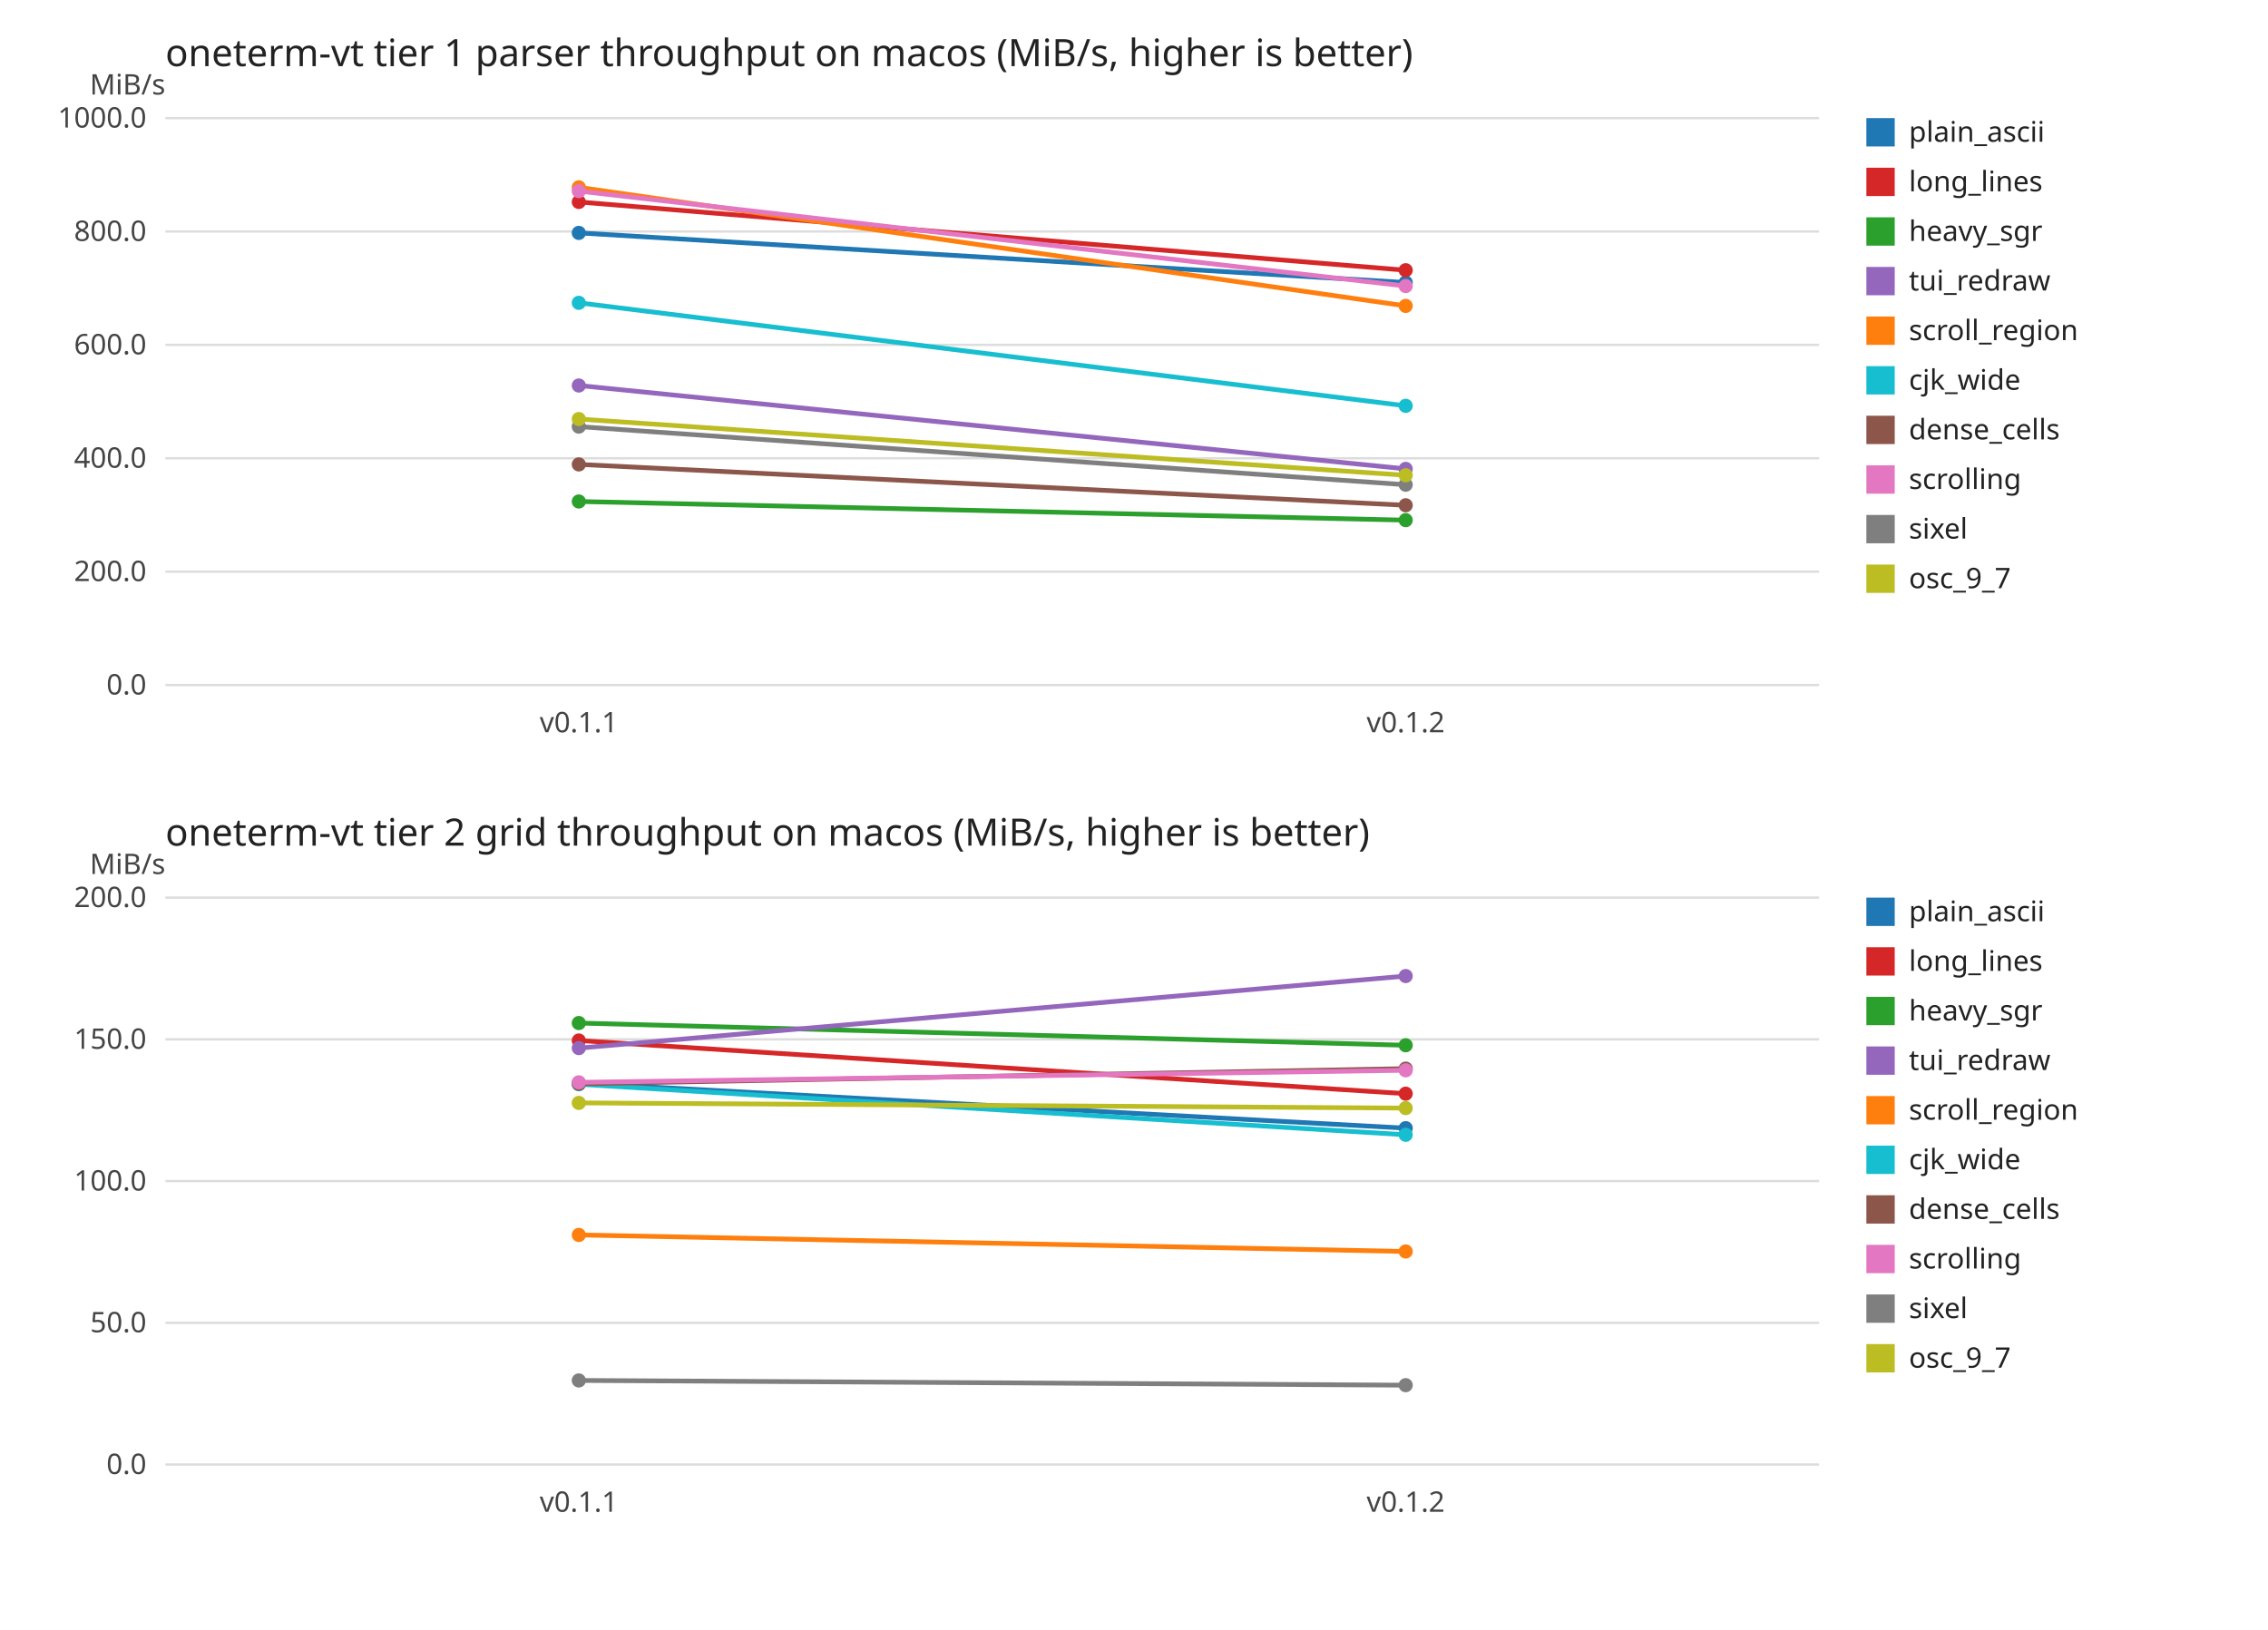
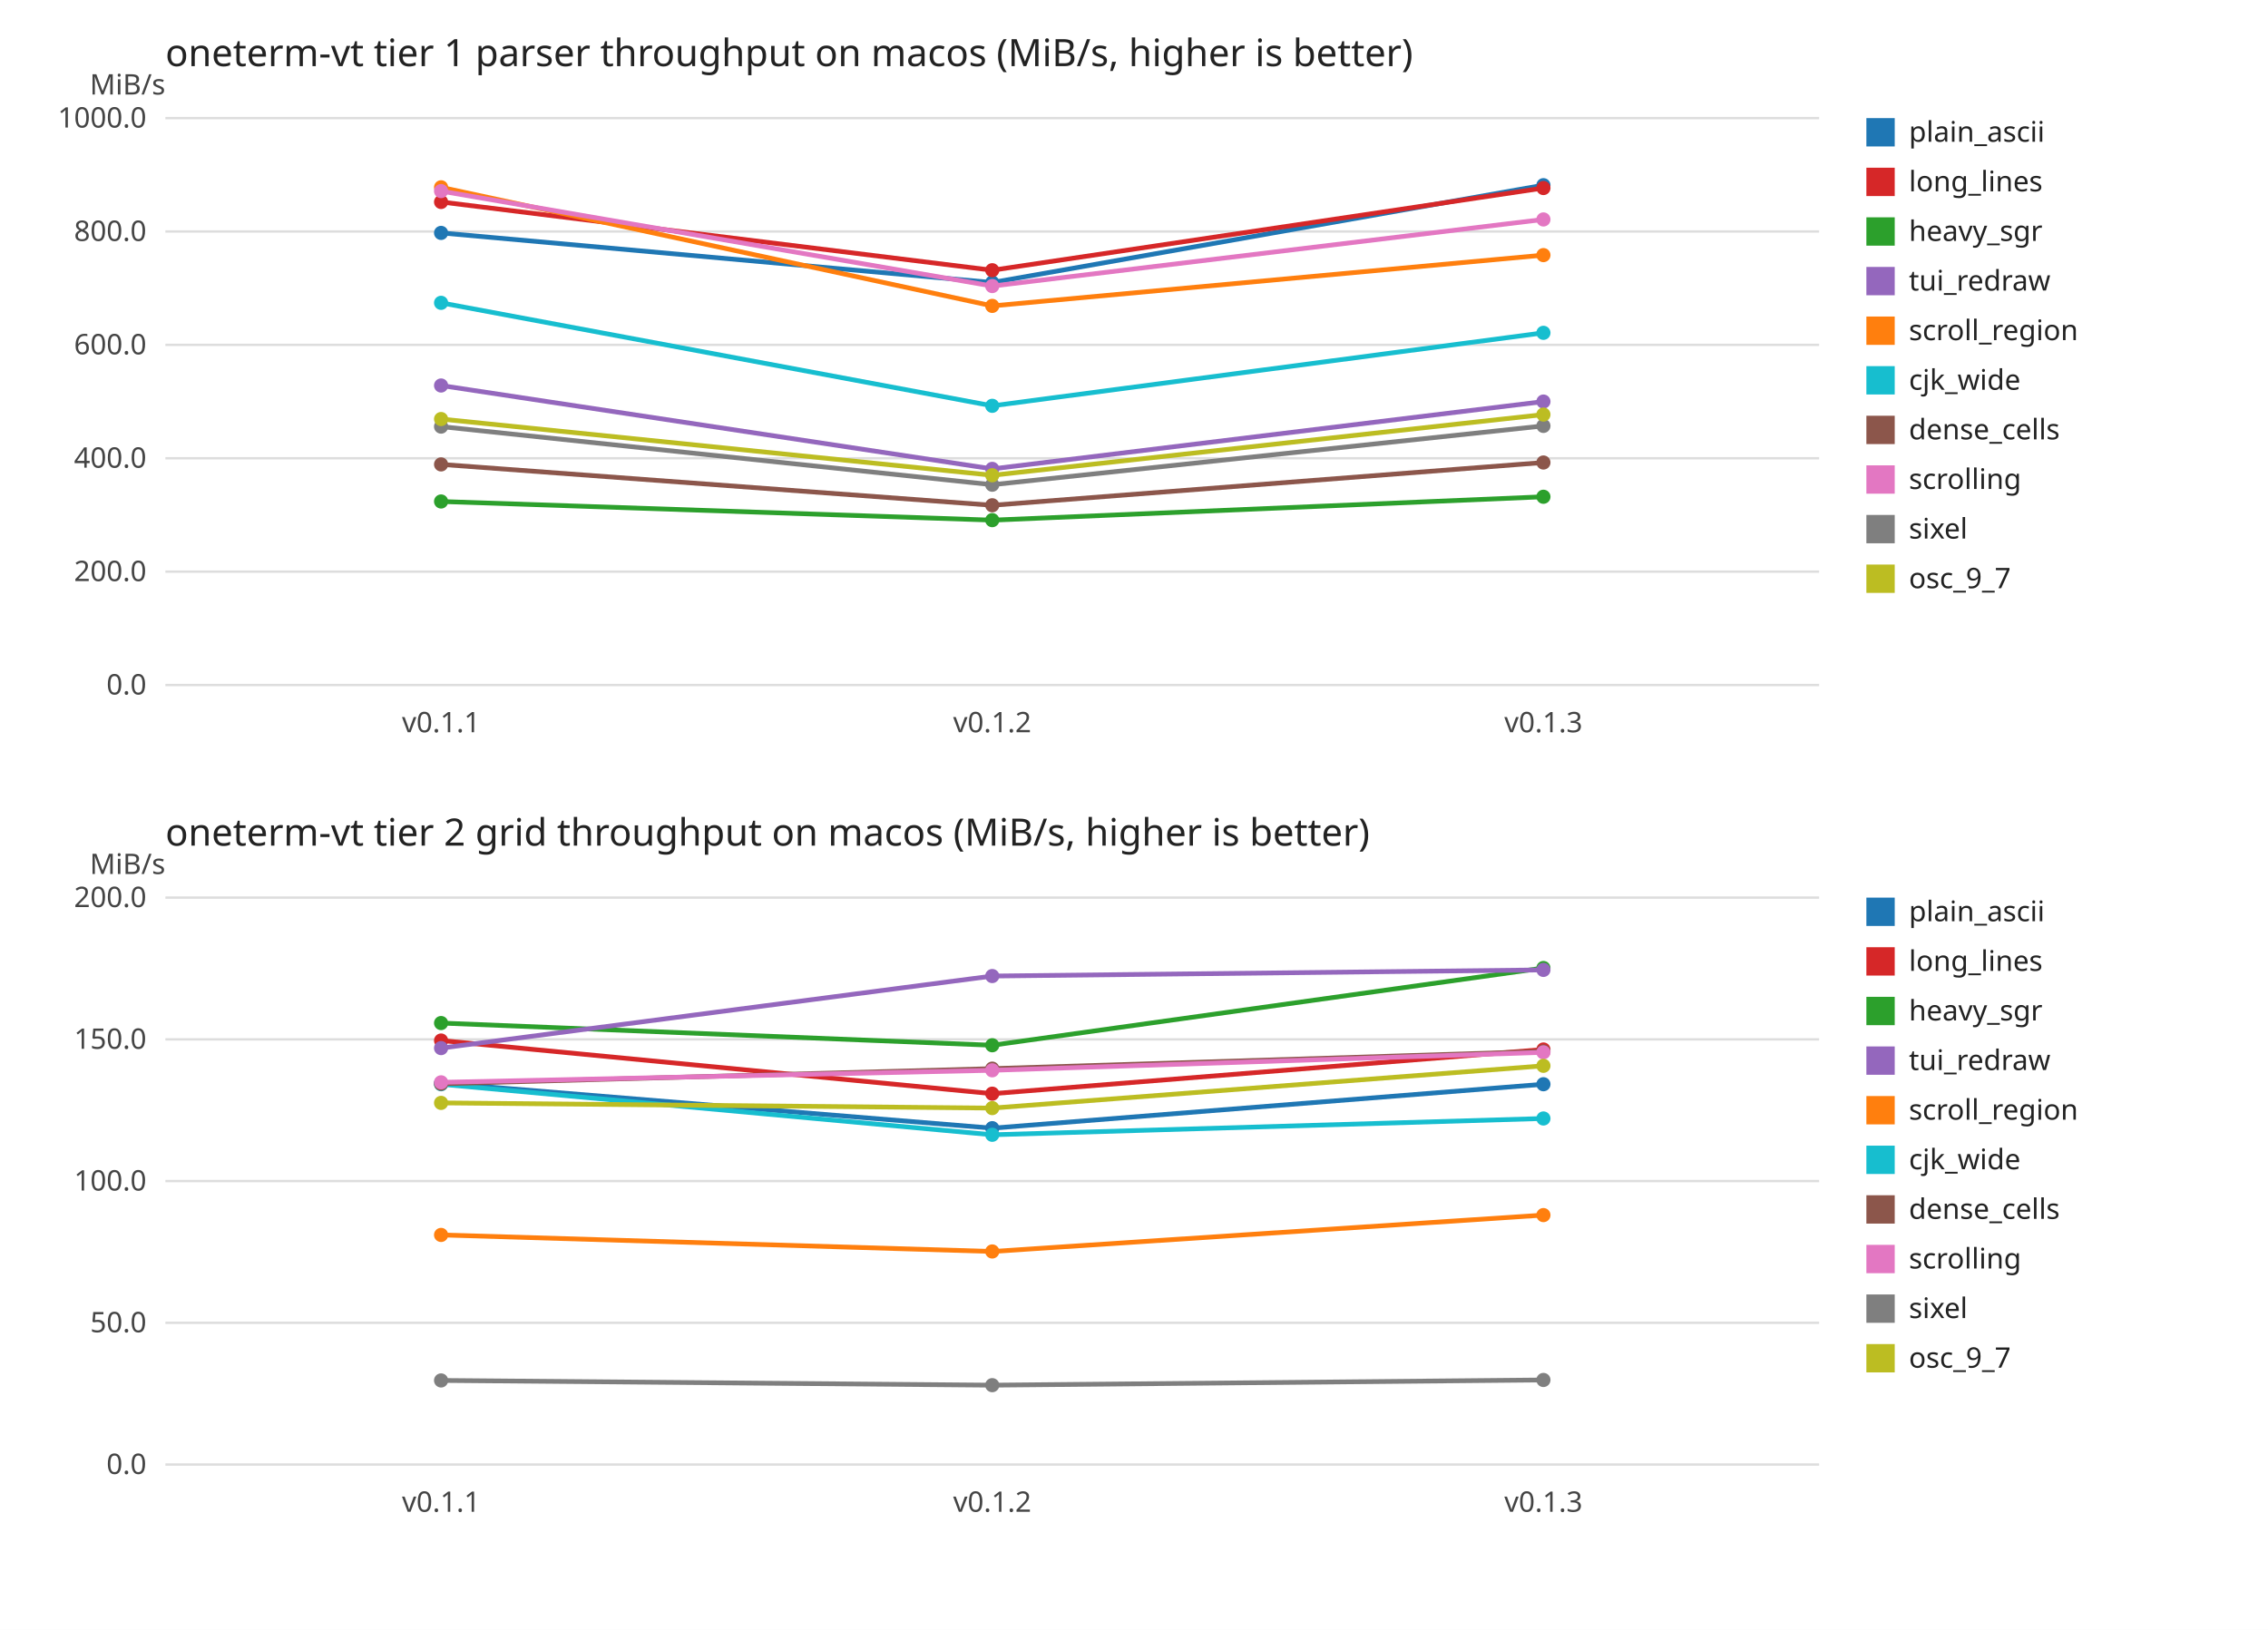
<svg xmlns="http://www.w3.org/2000/svg" width="960" height="690" viewBox="0 0 960 690" font-family="sans-serif" font-size="12">
  <rect width="960" height="690" fill="#ffffff" />
  <text x="70" y="28.0" font-size="16" fill="#222222">oneterm-vt tier 1 parser throughput on macos (MiB/s, higher is better)</text>
  <text x="70" y="40.0" text-anchor="end" fill="#444444">MiB/s</text>
  <line x1="70" y1="290.0" x2="770.0" y2="290.0" stroke="#dddddd" />
  <text x="62.0" y="294.0" text-anchor="end" fill="#444444">0.0</text>
  <line x1="70" y1="242.0" x2="770.0" y2="242.0" stroke="#dddddd" />
  <text x="62.0" y="246.0" text-anchor="end" fill="#444444">200.0</text>
  <line x1="70" y1="194.0" x2="770.0" y2="194.0" stroke="#dddddd" />
  <text x="62.0" y="198.0" text-anchor="end" fill="#444444">400.0</text>
  <line x1="70" y1="146.0" x2="770.0" y2="146.0" stroke="#dddddd" />
  <text x="62.0" y="150.0" text-anchor="end" fill="#444444">600.0</text>
  <line x1="70" y1="98.0" x2="770.0" y2="98.0" stroke="#dddddd" />
  <text x="62.0" y="102.0" text-anchor="end" fill="#444444">800.0</text>
  <line x1="70" y1="50.0" x2="770.0" y2="50.0" stroke="#dddddd" />
  <text x="62.0" y="54.0" text-anchor="end" fill="#444444">1000.0</text>
-   <text x="245.0" y="310.0" text-anchor="middle" fill="#444444">v0.1.1</text>
-   <text x="595.0" y="310.0" text-anchor="middle" fill="#444444">v0.1.2</text>
-   <polyline points="245.0,98.6 595.0,119.6" fill="none" stroke="#1f77b4" stroke-width="2" />
-   <circle cx="245.0" cy="98.6" r="3" fill="#1f77b4" />
-   <circle cx="595.0" cy="119.6" r="3" fill="#1f77b4" />
-   <polyline points="245.0,85.5 595.0,114.4" fill="none" stroke="#d62728" stroke-width="2" />
-   <circle cx="245.0" cy="85.5" r="3" fill="#d62728" />
-   <circle cx="595.0" cy="114.4" r="3" fill="#d62728" />
-   <polyline points="245.0,212.3 595.0,220.2" fill="none" stroke="#2ca02c" stroke-width="2" />
-   <circle cx="245.0" cy="212.3" r="3" fill="#2ca02c" />
-   <circle cx="595.0" cy="220.2" r="3" fill="#2ca02c" />
-   <polyline points="245.0,163.2 595.0,198.5" fill="none" stroke="#9467bd" stroke-width="2" />
-   <circle cx="245.0" cy="163.2" r="3" fill="#9467bd" />
-   <circle cx="595.0" cy="198.5" r="3" fill="#9467bd" />
-   <polyline points="245.0,79.3 595.0,129.5" fill="none" stroke="#ff7f0e" stroke-width="2" />
-   <circle cx="245.0" cy="79.3" r="3" fill="#ff7f0e" />
-   <circle cx="595.0" cy="129.5" r="3" fill="#ff7f0e" />
-   <polyline points="245.0,128.2 595.0,171.8" fill="none" stroke="#17becf" stroke-width="2" />
-   <circle cx="245.0" cy="128.2" r="3" fill="#17becf" />
-   <circle cx="595.0" cy="171.8" r="3" fill="#17becf" />
-   <polyline points="245.0,196.6 595.0,213.9" fill="none" stroke="#8c564b" stroke-width="2" />
-   <circle cx="245.0" cy="196.6" r="3" fill="#8c564b" />
-   <circle cx="595.0" cy="213.9" r="3" fill="#8c564b" />
-   <polyline points="245.0,80.9 595.0,121.1" fill="none" stroke="#e377c2" stroke-width="2" />
-   <circle cx="245.0" cy="80.9" r="3" fill="#e377c2" />
-   <circle cx="595.0" cy="121.1" r="3" fill="#e377c2" />
-   <polyline points="245.0,180.6 595.0,205.2" fill="none" stroke="#7f7f7f" stroke-width="2" />
-   <circle cx="245.0" cy="180.6" r="3" fill="#7f7f7f" />
-   <circle cx="595.0" cy="205.2" r="3" fill="#7f7f7f" />
-   <polyline points="245.0,177.4 595.0,201.2" fill="none" stroke="#bcbd22" stroke-width="2" />
-   <circle cx="245.0" cy="177.4" r="3" fill="#bcbd22" />
-   <circle cx="595.0" cy="201.2" r="3" fill="#bcbd22" />
+   <text x="186.7" y="310.0" text-anchor="middle" fill="#444444">v0.1.1</text>
+   <text x="420.0" y="310.0" text-anchor="middle" fill="#444444">v0.1.2</text>
+   <text x="653.3" y="310.0" text-anchor="middle" fill="#444444">v0.1.3</text>
+   <polyline points="186.7,98.6 420.0,119.6 653.3,78.4" fill="none" stroke="#1f77b4" stroke-width="2" />
+   <circle cx="186.7" cy="98.6" r="3" fill="#1f77b4" />
+   <circle cx="420.0" cy="119.6" r="3" fill="#1f77b4" />
+   <circle cx="653.3" cy="78.4" r="3" fill="#1f77b4" />
+   <polyline points="186.7,85.5 420.0,114.4 653.3,79.6" fill="none" stroke="#d62728" stroke-width="2" />
+   <circle cx="186.7" cy="85.5" r="3" fill="#d62728" />
+   <circle cx="420.0" cy="114.4" r="3" fill="#d62728" />
+   <circle cx="653.3" cy="79.6" r="3" fill="#d62728" />
+   <polyline points="186.7,212.3 420.0,220.2 653.3,210.3" fill="none" stroke="#2ca02c" stroke-width="2" />
+   <circle cx="186.7" cy="212.3" r="3" fill="#2ca02c" />
+   <circle cx="420.0" cy="220.2" r="3" fill="#2ca02c" />
+   <circle cx="653.3" cy="210.3" r="3" fill="#2ca02c" />
+   <polyline points="186.7,163.2 420.0,198.5 653.3,170.0" fill="none" stroke="#9467bd" stroke-width="2" />
+   <circle cx="186.7" cy="163.2" r="3" fill="#9467bd" />
+   <circle cx="420.0" cy="198.5" r="3" fill="#9467bd" />
+   <circle cx="653.3" cy="170.0" r="3" fill="#9467bd" />
+   <polyline points="186.7,79.3 420.0,129.5 653.3,108.0" fill="none" stroke="#ff7f0e" stroke-width="2" />
+   <circle cx="186.7" cy="79.3" r="3" fill="#ff7f0e" />
+   <circle cx="420.0" cy="129.5" r="3" fill="#ff7f0e" />
+   <circle cx="653.3" cy="108.0" r="3" fill="#ff7f0e" />
+   <polyline points="186.7,128.2 420.0,171.8 653.3,140.9" fill="none" stroke="#17becf" stroke-width="2" />
+   <circle cx="186.7" cy="128.2" r="3" fill="#17becf" />
+   <circle cx="420.0" cy="171.8" r="3" fill="#17becf" />
+   <circle cx="653.3" cy="140.9" r="3" fill="#17becf" />
+   <polyline points="186.7,196.6 420.0,213.9 653.3,195.8" fill="none" stroke="#8c564b" stroke-width="2" />
+   <circle cx="186.7" cy="196.6" r="3" fill="#8c564b" />
+   <circle cx="420.0" cy="213.9" r="3" fill="#8c564b" />
+   <circle cx="653.3" cy="195.8" r="3" fill="#8c564b" />
+   <polyline points="186.7,80.9 420.0,121.1 653.3,92.9" fill="none" stroke="#e377c2" stroke-width="2" />
+   <circle cx="186.7" cy="80.9" r="3" fill="#e377c2" />
+   <circle cx="420.0" cy="121.1" r="3" fill="#e377c2" />
+   <circle cx="653.3" cy="92.9" r="3" fill="#e377c2" />
+   <polyline points="186.7,180.6 420.0,205.2 653.3,180.3" fill="none" stroke="#7f7f7f" stroke-width="2" />
+   <circle cx="186.7" cy="180.6" r="3" fill="#7f7f7f" />
+   <circle cx="420.0" cy="205.2" r="3" fill="#7f7f7f" />
+   <circle cx="653.3" cy="180.3" r="3" fill="#7f7f7f" />
+   <polyline points="186.7,177.4 420.0,201.2 653.3,175.5" fill="none" stroke="#bcbd22" stroke-width="2" />
+   <circle cx="186.7" cy="177.4" r="3" fill="#bcbd22" />
+   <circle cx="420.0" cy="201.2" r="3" fill="#bcbd22" />
+   <circle cx="653.3" cy="175.5" r="3" fill="#bcbd22" />
  <rect x="790.0" y="50.0" width="12" height="12" fill="#1f77b4" />
  <text x="808.0" y="60.0" fill="#222222">plain_ascii</text>
  <rect x="790.0" y="71.0" width="12" height="12" fill="#d62728" />
  <text x="808.0" y="81.0" fill="#222222">long_lines</text>
  <rect x="790.0" y="92.0" width="12" height="12" fill="#2ca02c" />
  <text x="808.0" y="102.0" fill="#222222">heavy_sgr</text>
  <rect x="790.0" y="113.0" width="12" height="12" fill="#9467bd" />
  <text x="808.0" y="123.0" fill="#222222">tui_redraw</text>
  <rect x="790.0" y="134.0" width="12" height="12" fill="#ff7f0e" />
  <text x="808.0" y="144.0" fill="#222222">scroll_region</text>
  <rect x="790.0" y="155.0" width="12" height="12" fill="#17becf" />
  <text x="808.0" y="165.0" fill="#222222">cjk_wide</text>
  <rect x="790.0" y="176.0" width="12" height="12" fill="#8c564b" />
  <text x="808.0" y="186.0" fill="#222222">dense_cells</text>
  <rect x="790.0" y="197.0" width="12" height="12" fill="#e377c2" />
  <text x="808.0" y="207.0" fill="#222222">scrolling</text>
  <rect x="790.0" y="218.0" width="12" height="12" fill="#7f7f7f" />
  <text x="808.0" y="228.0" fill="#222222">sixel</text>
  <rect x="790.0" y="239.0" width="12" height="12" fill="#bcbd22" />
  <text x="808.0" y="249.0" fill="#222222">osc_9_7</text>
  <text x="70" y="358.0" font-size="16" fill="#222222">oneterm-vt tier 2 grid throughput on macos (MiB/s, higher is better)</text>
  <text x="70" y="370.0" text-anchor="end" fill="#444444">MiB/s</text>
  <line x1="70" y1="620.0" x2="770.0" y2="620.0" stroke="#dddddd" />
  <text x="62.0" y="624.0" text-anchor="end" fill="#444444">0.0</text>
  <line x1="70" y1="560.0" x2="770.0" y2="560.0" stroke="#dddddd" />
  <text x="62.0" y="564.0" text-anchor="end" fill="#444444">50.0</text>
  <line x1="70" y1="500.0" x2="770.0" y2="500.0" stroke="#dddddd" />
  <text x="62.0" y="504.0" text-anchor="end" fill="#444444">100.0</text>
  <line x1="70" y1="440.0" x2="770.0" y2="440.0" stroke="#dddddd" />
  <text x="62.0" y="444.0" text-anchor="end" fill="#444444">150.0</text>
  <line x1="70" y1="380.0" x2="770.0" y2="380.0" stroke="#dddddd" />
  <text x="62.0" y="384.0" text-anchor="end" fill="#444444">200.0</text>
-   <text x="245.0" y="640.0" text-anchor="middle" fill="#444444">v0.1.1</text>
-   <text x="595.0" y="640.0" text-anchor="middle" fill="#444444">v0.1.2</text>
-   <polyline points="245.0,458.5 595.0,477.6" fill="none" stroke="#1f77b4" stroke-width="2" />
-   <circle cx="245.0" cy="458.5" r="3" fill="#1f77b4" />
-   <circle cx="595.0" cy="477.6" r="3" fill="#1f77b4" />
-   <polyline points="245.0,440.5 595.0,463.0" fill="none" stroke="#d62728" stroke-width="2" />
-   <circle cx="245.0" cy="440.5" r="3" fill="#d62728" />
-   <circle cx="595.0" cy="463.0" r="3" fill="#d62728" />
-   <polyline points="245.0,433.1 595.0,442.5" fill="none" stroke="#2ca02c" stroke-width="2" />
-   <circle cx="245.0" cy="433.1" r="3" fill="#2ca02c" />
-   <circle cx="595.0" cy="442.5" r="3" fill="#2ca02c" />
-   <polyline points="245.0,443.7 595.0,413.2" fill="none" stroke="#9467bd" stroke-width="2" />
-   <circle cx="245.0" cy="443.7" r="3" fill="#9467bd" />
-   <circle cx="595.0" cy="413.2" r="3" fill="#9467bd" />
-   <polyline points="245.0,522.8 595.0,529.8" fill="none" stroke="#ff7f0e" stroke-width="2" />
-   <circle cx="245.0" cy="522.8" r="3" fill="#ff7f0e" />
-   <circle cx="595.0" cy="529.8" r="3" fill="#ff7f0e" />
-   <polyline points="245.0,459.0 595.0,480.4" fill="none" stroke="#17becf" stroke-width="2" />
-   <circle cx="245.0" cy="459.0" r="3" fill="#17becf" />
-   <circle cx="595.0" cy="480.4" r="3" fill="#17becf" />
-   <polyline points="245.0,458.8 595.0,452.4" fill="none" stroke="#8c564b" stroke-width="2" />
-   <circle cx="245.0" cy="458.8" r="3" fill="#8c564b" />
-   <circle cx="595.0" cy="452.4" r="3" fill="#8c564b" />
-   <polyline points="245.0,458.2 595.0,453.1" fill="none" stroke="#e377c2" stroke-width="2" />
-   <circle cx="245.0" cy="458.2" r="3" fill="#e377c2" />
-   <circle cx="595.0" cy="453.1" r="3" fill="#e377c2" />
-   <polyline points="245.0,584.4 595.0,586.4" fill="none" stroke="#7f7f7f" stroke-width="2" />
-   <circle cx="245.0" cy="584.4" r="3" fill="#7f7f7f" />
-   <circle cx="595.0" cy="586.4" r="3" fill="#7f7f7f" />
-   <polyline points="245.0,466.9 595.0,469.1" fill="none" stroke="#bcbd22" stroke-width="2" />
-   <circle cx="245.0" cy="466.9" r="3" fill="#bcbd22" />
-   <circle cx="595.0" cy="469.1" r="3" fill="#bcbd22" />
+   <text x="186.7" y="640.0" text-anchor="middle" fill="#444444">v0.1.1</text>
+   <text x="420.0" y="640.0" text-anchor="middle" fill="#444444">v0.1.2</text>
+   <text x="653.3" y="640.0" text-anchor="middle" fill="#444444">v0.1.3</text>
+   <polyline points="186.7,458.5 420.0,477.6 653.3,459.0" fill="none" stroke="#1f77b4" stroke-width="2" />
+   <circle cx="186.7" cy="458.5" r="3" fill="#1f77b4" />
+   <circle cx="420.0" cy="477.6" r="3" fill="#1f77b4" />
+   <circle cx="653.3" cy="459.0" r="3" fill="#1f77b4" />
+   <polyline points="186.7,440.5 420.0,463.0 653.3,444.3" fill="none" stroke="#d62728" stroke-width="2" />
+   <circle cx="186.7" cy="440.5" r="3" fill="#d62728" />
+   <circle cx="420.0" cy="463.0" r="3" fill="#d62728" />
+   <circle cx="653.3" cy="444.3" r="3" fill="#d62728" />
+   <polyline points="186.7,433.1 420.0,442.5 653.3,409.8" fill="none" stroke="#2ca02c" stroke-width="2" />
+   <circle cx="186.7" cy="433.1" r="3" fill="#2ca02c" />
+   <circle cx="420.0" cy="442.5" r="3" fill="#2ca02c" />
+   <circle cx="653.3" cy="409.8" r="3" fill="#2ca02c" />
+   <polyline points="186.7,443.7 420.0,413.2 653.3,410.6" fill="none" stroke="#9467bd" stroke-width="2" />
+   <circle cx="186.7" cy="443.7" r="3" fill="#9467bd" />
+   <circle cx="420.0" cy="413.2" r="3" fill="#9467bd" />
+   <circle cx="653.3" cy="410.6" r="3" fill="#9467bd" />
+   <polyline points="186.7,522.8 420.0,529.8 653.3,514.4" fill="none" stroke="#ff7f0e" stroke-width="2" />
+   <circle cx="186.7" cy="522.8" r="3" fill="#ff7f0e" />
+   <circle cx="420.0" cy="529.8" r="3" fill="#ff7f0e" />
+   <circle cx="653.3" cy="514.4" r="3" fill="#ff7f0e" />
+   <polyline points="186.7,459.0 420.0,480.4 653.3,473.5" fill="none" stroke="#17becf" stroke-width="2" />
+   <circle cx="186.7" cy="459.0" r="3" fill="#17becf" />
+   <circle cx="420.0" cy="480.4" r="3" fill="#17becf" />
+   <circle cx="653.3" cy="473.5" r="3" fill="#17becf" />
+   <polyline points="186.7,458.8 420.0,452.4 653.3,445.1" fill="none" stroke="#8c564b" stroke-width="2" />
+   <circle cx="186.7" cy="458.8" r="3" fill="#8c564b" />
+   <circle cx="420.0" cy="452.4" r="3" fill="#8c564b" />
+   <circle cx="653.3" cy="445.1" r="3" fill="#8c564b" />
+   <polyline points="186.7,458.2 420.0,453.1 653.3,445.5" fill="none" stroke="#e377c2" stroke-width="2" />
+   <circle cx="186.7" cy="458.2" r="3" fill="#e377c2" />
+   <circle cx="420.0" cy="453.1" r="3" fill="#e377c2" />
+   <circle cx="653.3" cy="445.5" r="3" fill="#e377c2" />
+   <polyline points="186.7,584.4 420.0,586.4 653.3,584.2" fill="none" stroke="#7f7f7f" stroke-width="2" />
+   <circle cx="186.7" cy="584.4" r="3" fill="#7f7f7f" />
+   <circle cx="420.0" cy="586.4" r="3" fill="#7f7f7f" />
+   <circle cx="653.3" cy="584.2" r="3" fill="#7f7f7f" />
+   <polyline points="186.7,466.9 420.0,469.1 653.3,451.2" fill="none" stroke="#bcbd22" stroke-width="2" />
+   <circle cx="186.7" cy="466.9" r="3" fill="#bcbd22" />
+   <circle cx="420.0" cy="469.1" r="3" fill="#bcbd22" />
+   <circle cx="653.3" cy="451.2" r="3" fill="#bcbd22" />
  <rect x="790.0" y="380.0" width="12" height="12" fill="#1f77b4" />
  <text x="808.0" y="390.0" fill="#222222">plain_ascii</text>
  <rect x="790.0" y="401.0" width="12" height="12" fill="#d62728" />
  <text x="808.0" y="411.0" fill="#222222">long_lines</text>
  <rect x="790.0" y="422.0" width="12" height="12" fill="#2ca02c" />
  <text x="808.0" y="432.0" fill="#222222">heavy_sgr</text>
  <rect x="790.0" y="443.0" width="12" height="12" fill="#9467bd" />
  <text x="808.0" y="453.0" fill="#222222">tui_redraw</text>
  <rect x="790.0" y="464.0" width="12" height="12" fill="#ff7f0e" />
  <text x="808.0" y="474.0" fill="#222222">scroll_region</text>
  <rect x="790.0" y="485.0" width="12" height="12" fill="#17becf" />
  <text x="808.0" y="495.0" fill="#222222">cjk_wide</text>
  <rect x="790.0" y="506.0" width="12" height="12" fill="#8c564b" />
  <text x="808.0" y="516.0" fill="#222222">dense_cells</text>
  <rect x="790.0" y="527.0" width="12" height="12" fill="#e377c2" />
  <text x="808.0" y="537.0" fill="#222222">scrolling</text>
  <rect x="790.0" y="548.0" width="12" height="12" fill="#7f7f7f" />
  <text x="808.0" y="558.0" fill="#222222">sixel</text>
  <rect x="790.0" y="569.0" width="12" height="12" fill="#bcbd22" />
  <text x="808.0" y="579.0" fill="#222222">osc_9_7</text>
</svg>
